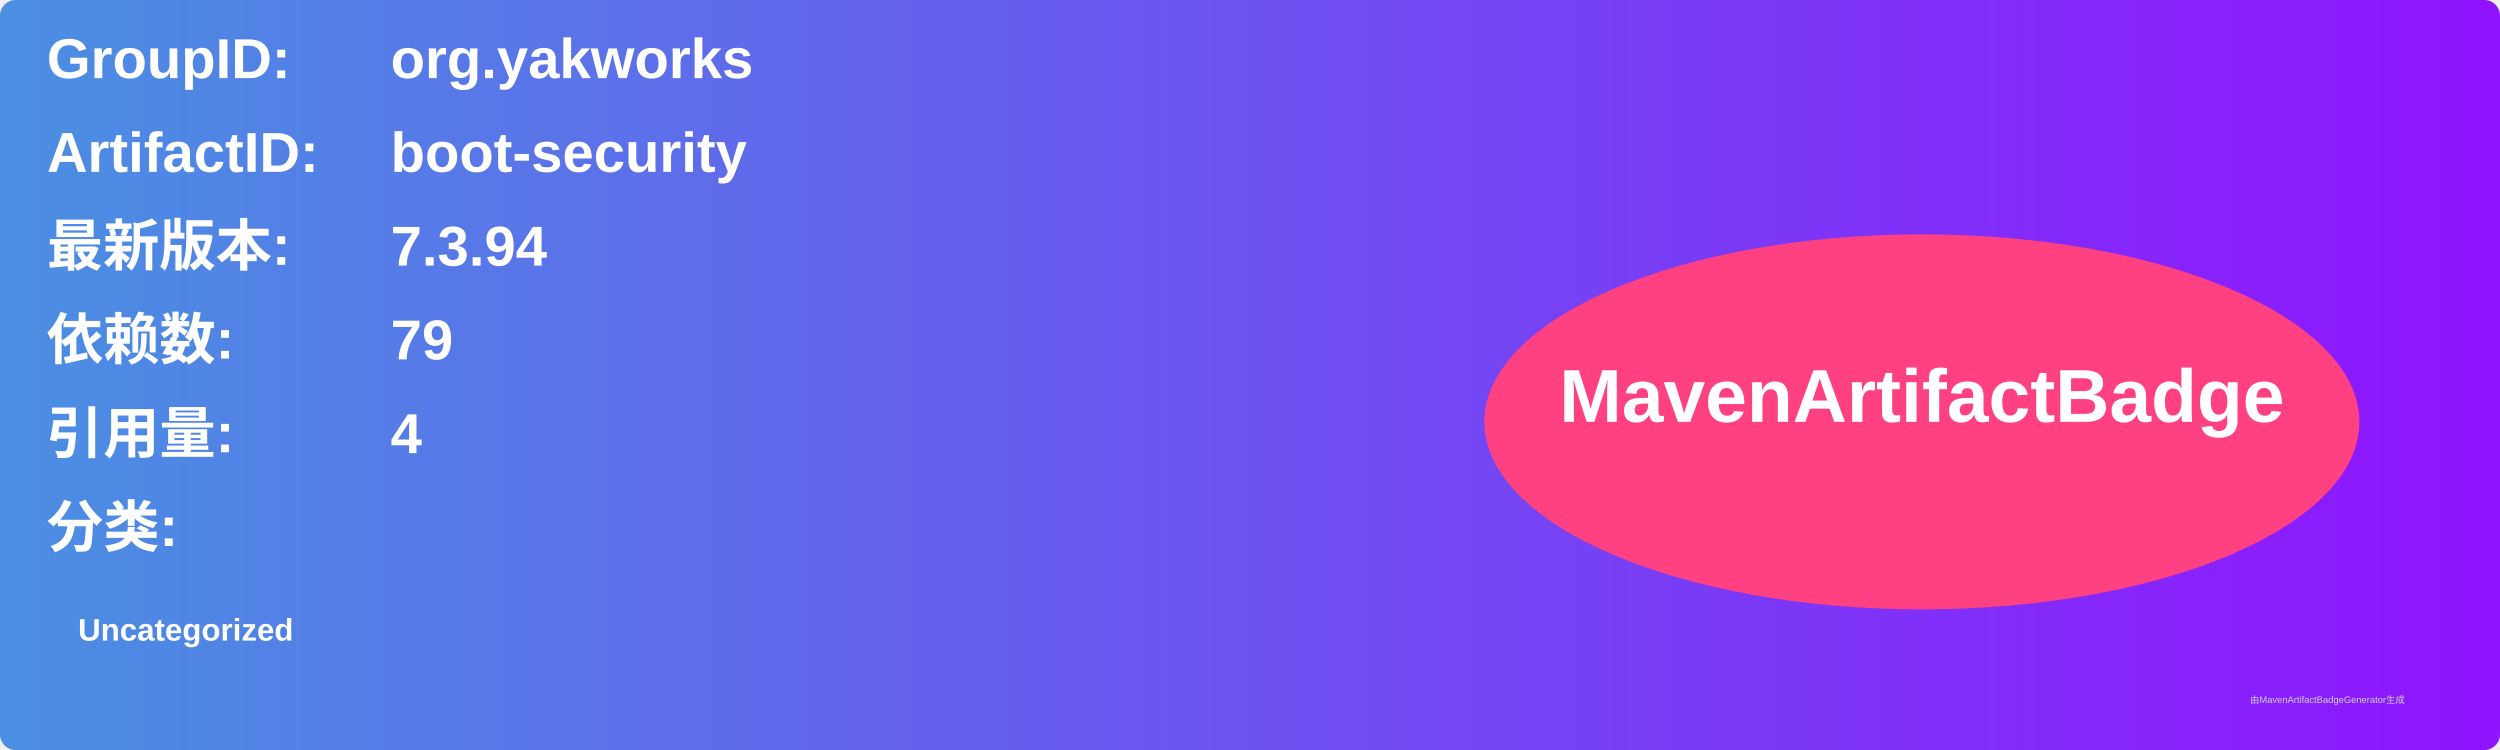
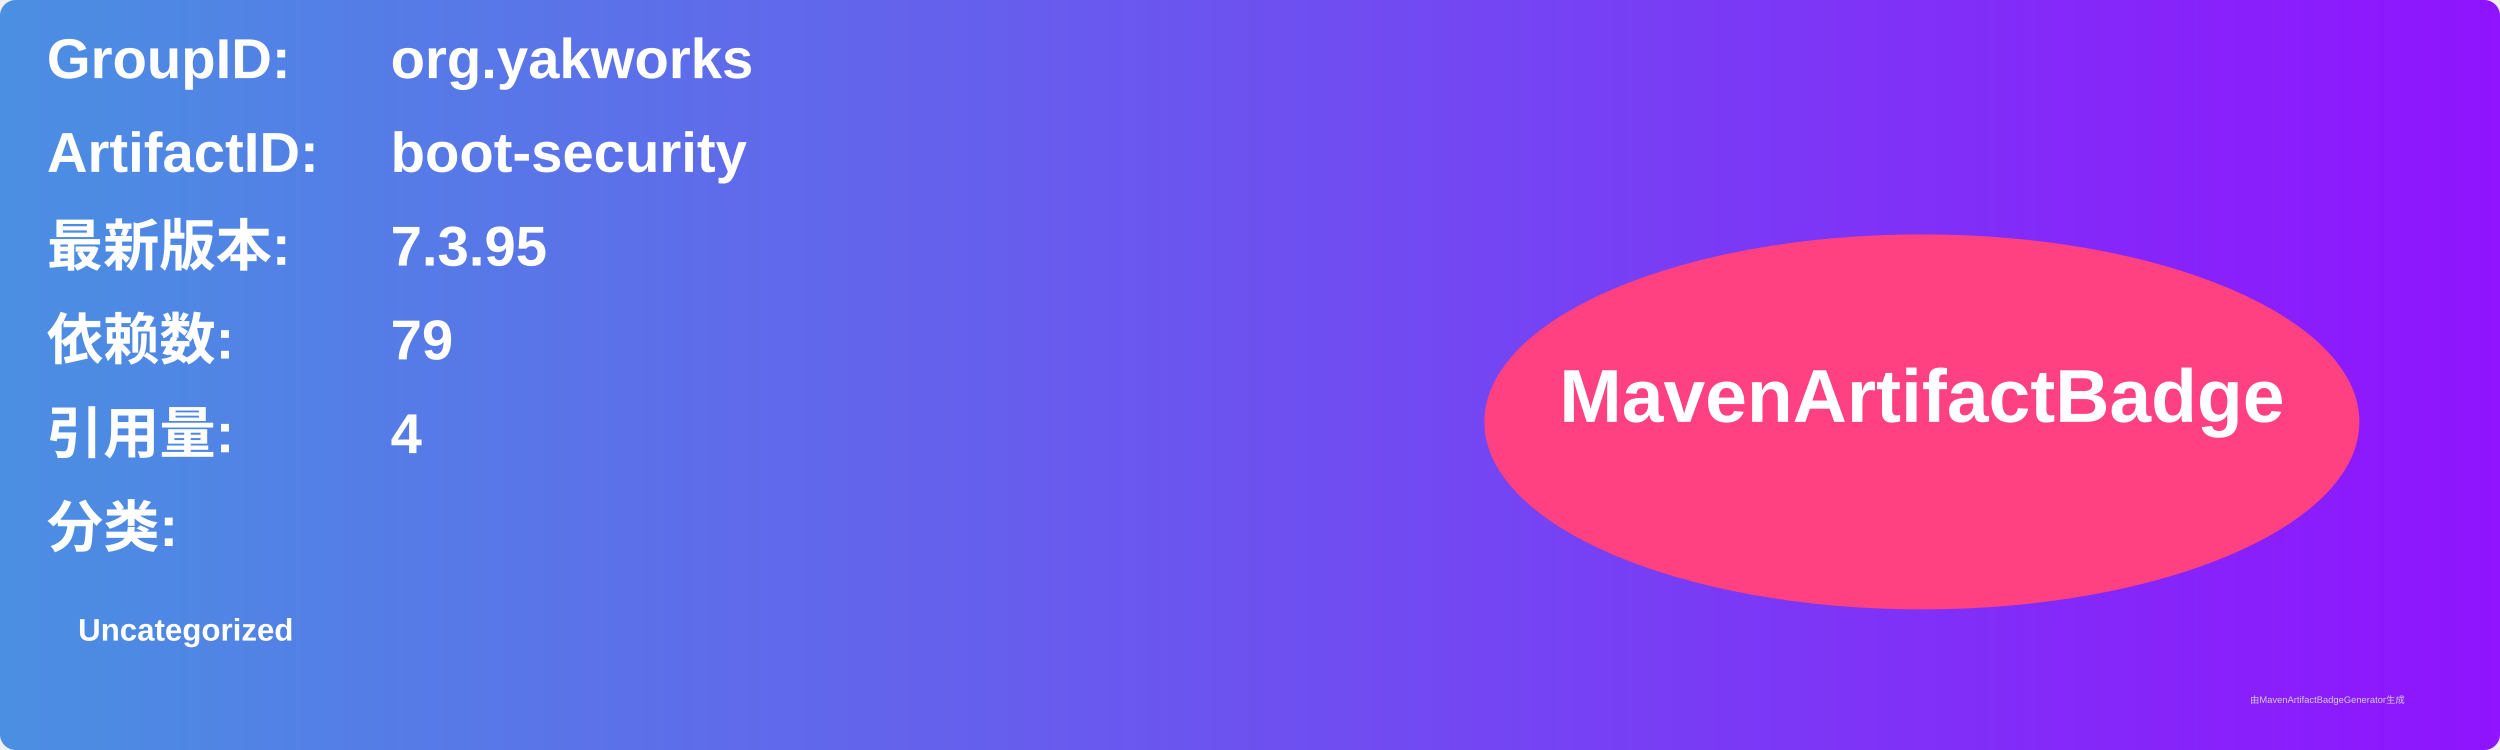
<svg xmlns="http://www.w3.org/2000/svg" width="800" height="240" viewBox="0 0 800 240">
  <linearGradient id="grad" x1="0%" y1="0%" x2="100%" y2="0%">
    <stop offset="0%" stop-color="#4a90e2" />
    <stop offset="100%" stop-color="#9013fe" />
  </linearGradient>
  <rect width="100%" height="100%" rx="5" ry="5" fill="url(#grad)" />
  <g transform="translate(15, 15)">
    <text x="0" y="10" font-family="Arial" font-size="18" fill="white" font-weight="bold" width="260">GroupID:</text>
    <text x="110" y="10" font-family="Arial" font-size="18" fill="white" font-weight="bold" width="460">org.yakworks</text>
    <text x="0" y="40" font-family="Arial" font-size="18" fill="white" font-weight="bold" width="260">ArtifactID:</text>
    <text x="110" y="40" font-family="Arial" font-size="18" fill="white" font-weight="bold" width="460">boot-security</text>
    <text x="0" y="70" font-family="Arial" font-size="18" fill="white" font-weight="bold">最新版本:</text>
    <text x="110" y="70" font-family="Arial" font-size="18" fill="white" font-weight="bold">
-       <tspan font-weight="bold">7.3.94</tspan>
+       <tspan font-weight="bold">7.3.95</tspan>
    </text>
    <text x="0" y="100" font-family="Arial" font-size="18" fill="white" font-weight="bold">依赖数: </text>
    <text x="110" y="100" font-family="Arial" font-size="18" fill="white">
      <tspan font-weight="bold">79</tspan>
    </text>
    <text x="0" y="130" font-family="Arial" font-size="18" fill="white" font-weight="bold">引用量: </text>
    <text x="110" y="130" font-family="Arial" font-size="18" fill="white">
      <tspan font-weight="bold">4</tspan>
    </text>
    <text x="0" y="160" font-family="Arial" font-size="18" fill="white" font-weight="bold">分类:</text>
    <text x="10" y="190" font-family="Arial" font-size="10" fill="white">
      <tspan font-weight="bold">Uncategorized</tspan>
    </text>
    <ellipse cx="600" cy="120" rx="140" ry="60" fill="#ff4081" />
    <text x="600" y="120" text-anchor="middle" font-family="Arial" font-size="24" fill="white" font-weight="bold">MavenArtifactBadge</text>
  </g>
  <text x="720" y="225" font-family="Arial" font-size="3" fill="#d0d0d0">由MavenArtifactBadgeGenerator生成</text>
</svg>
